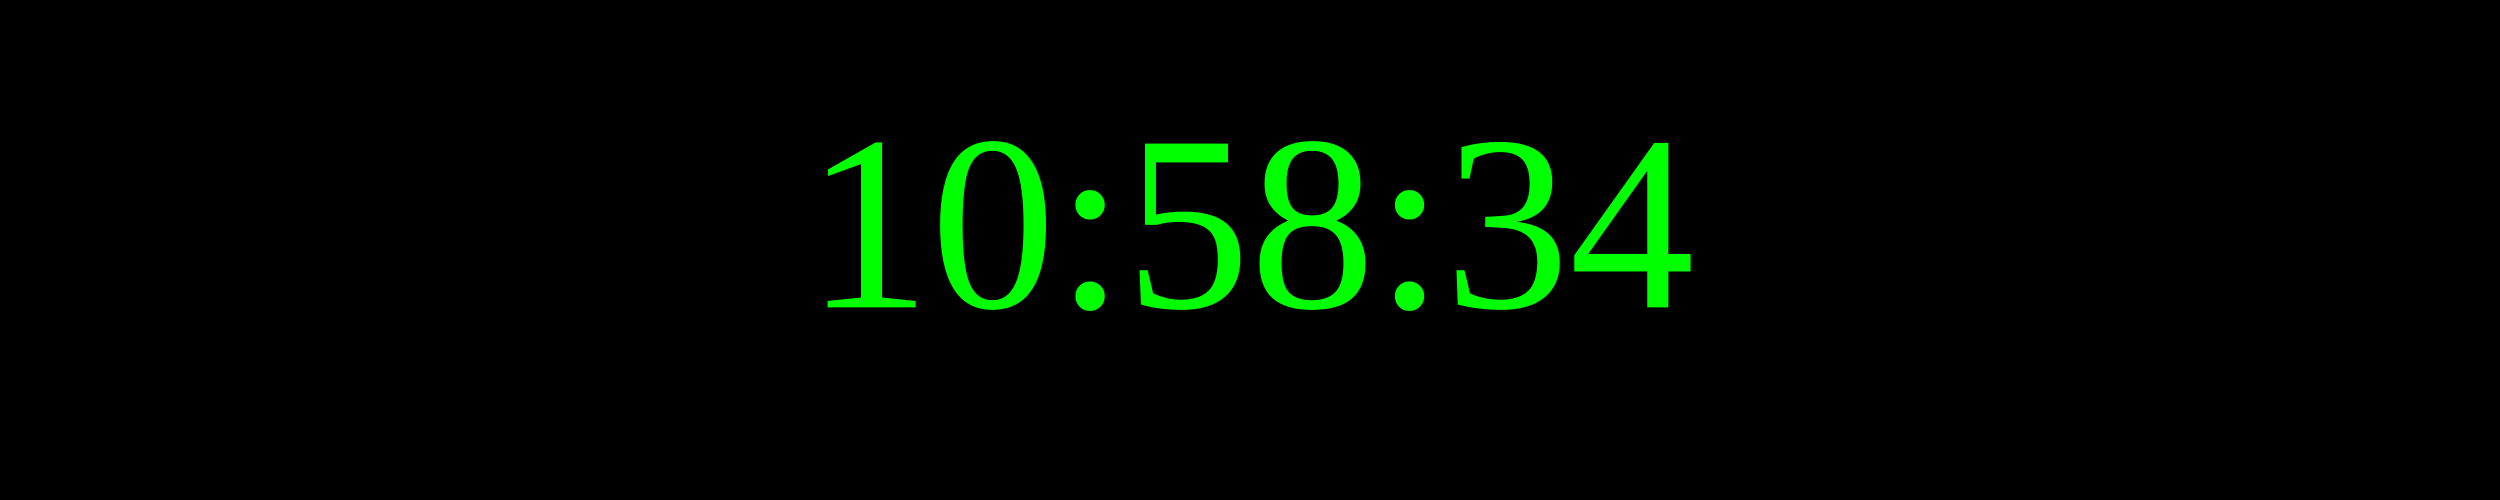
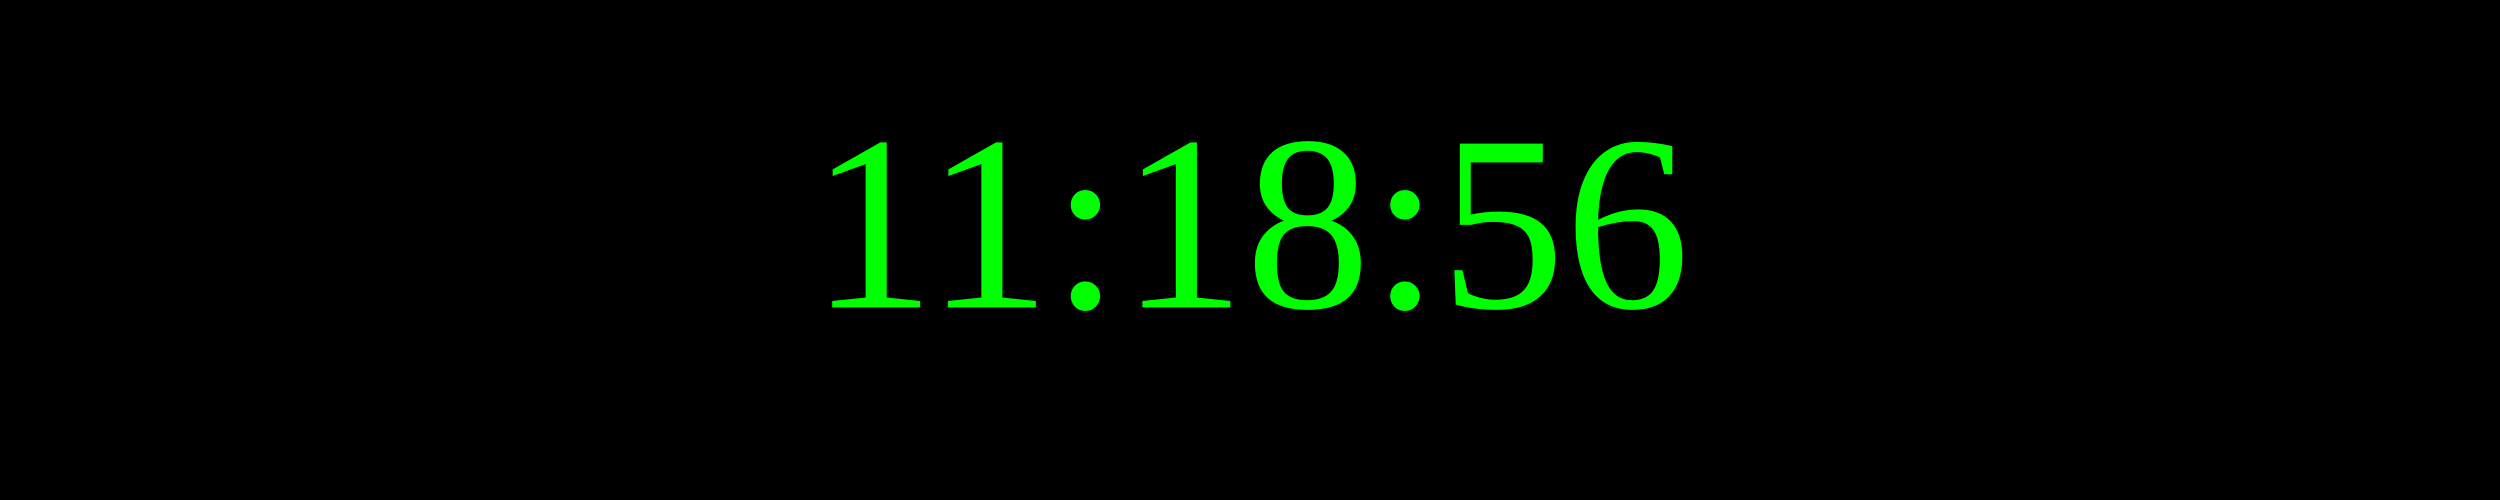
<svg xmlns="http://www.w3.org/2000/svg" width="250" height="50">
  <rect width="100%" height="100%" fill="black" />
  <text x="50%" y="50%" font-size="25" fill="lime" text-anchor="middle" dominant-baseline="middle">
- 10:58:34
+ 11:18:56
</text>
</svg>
